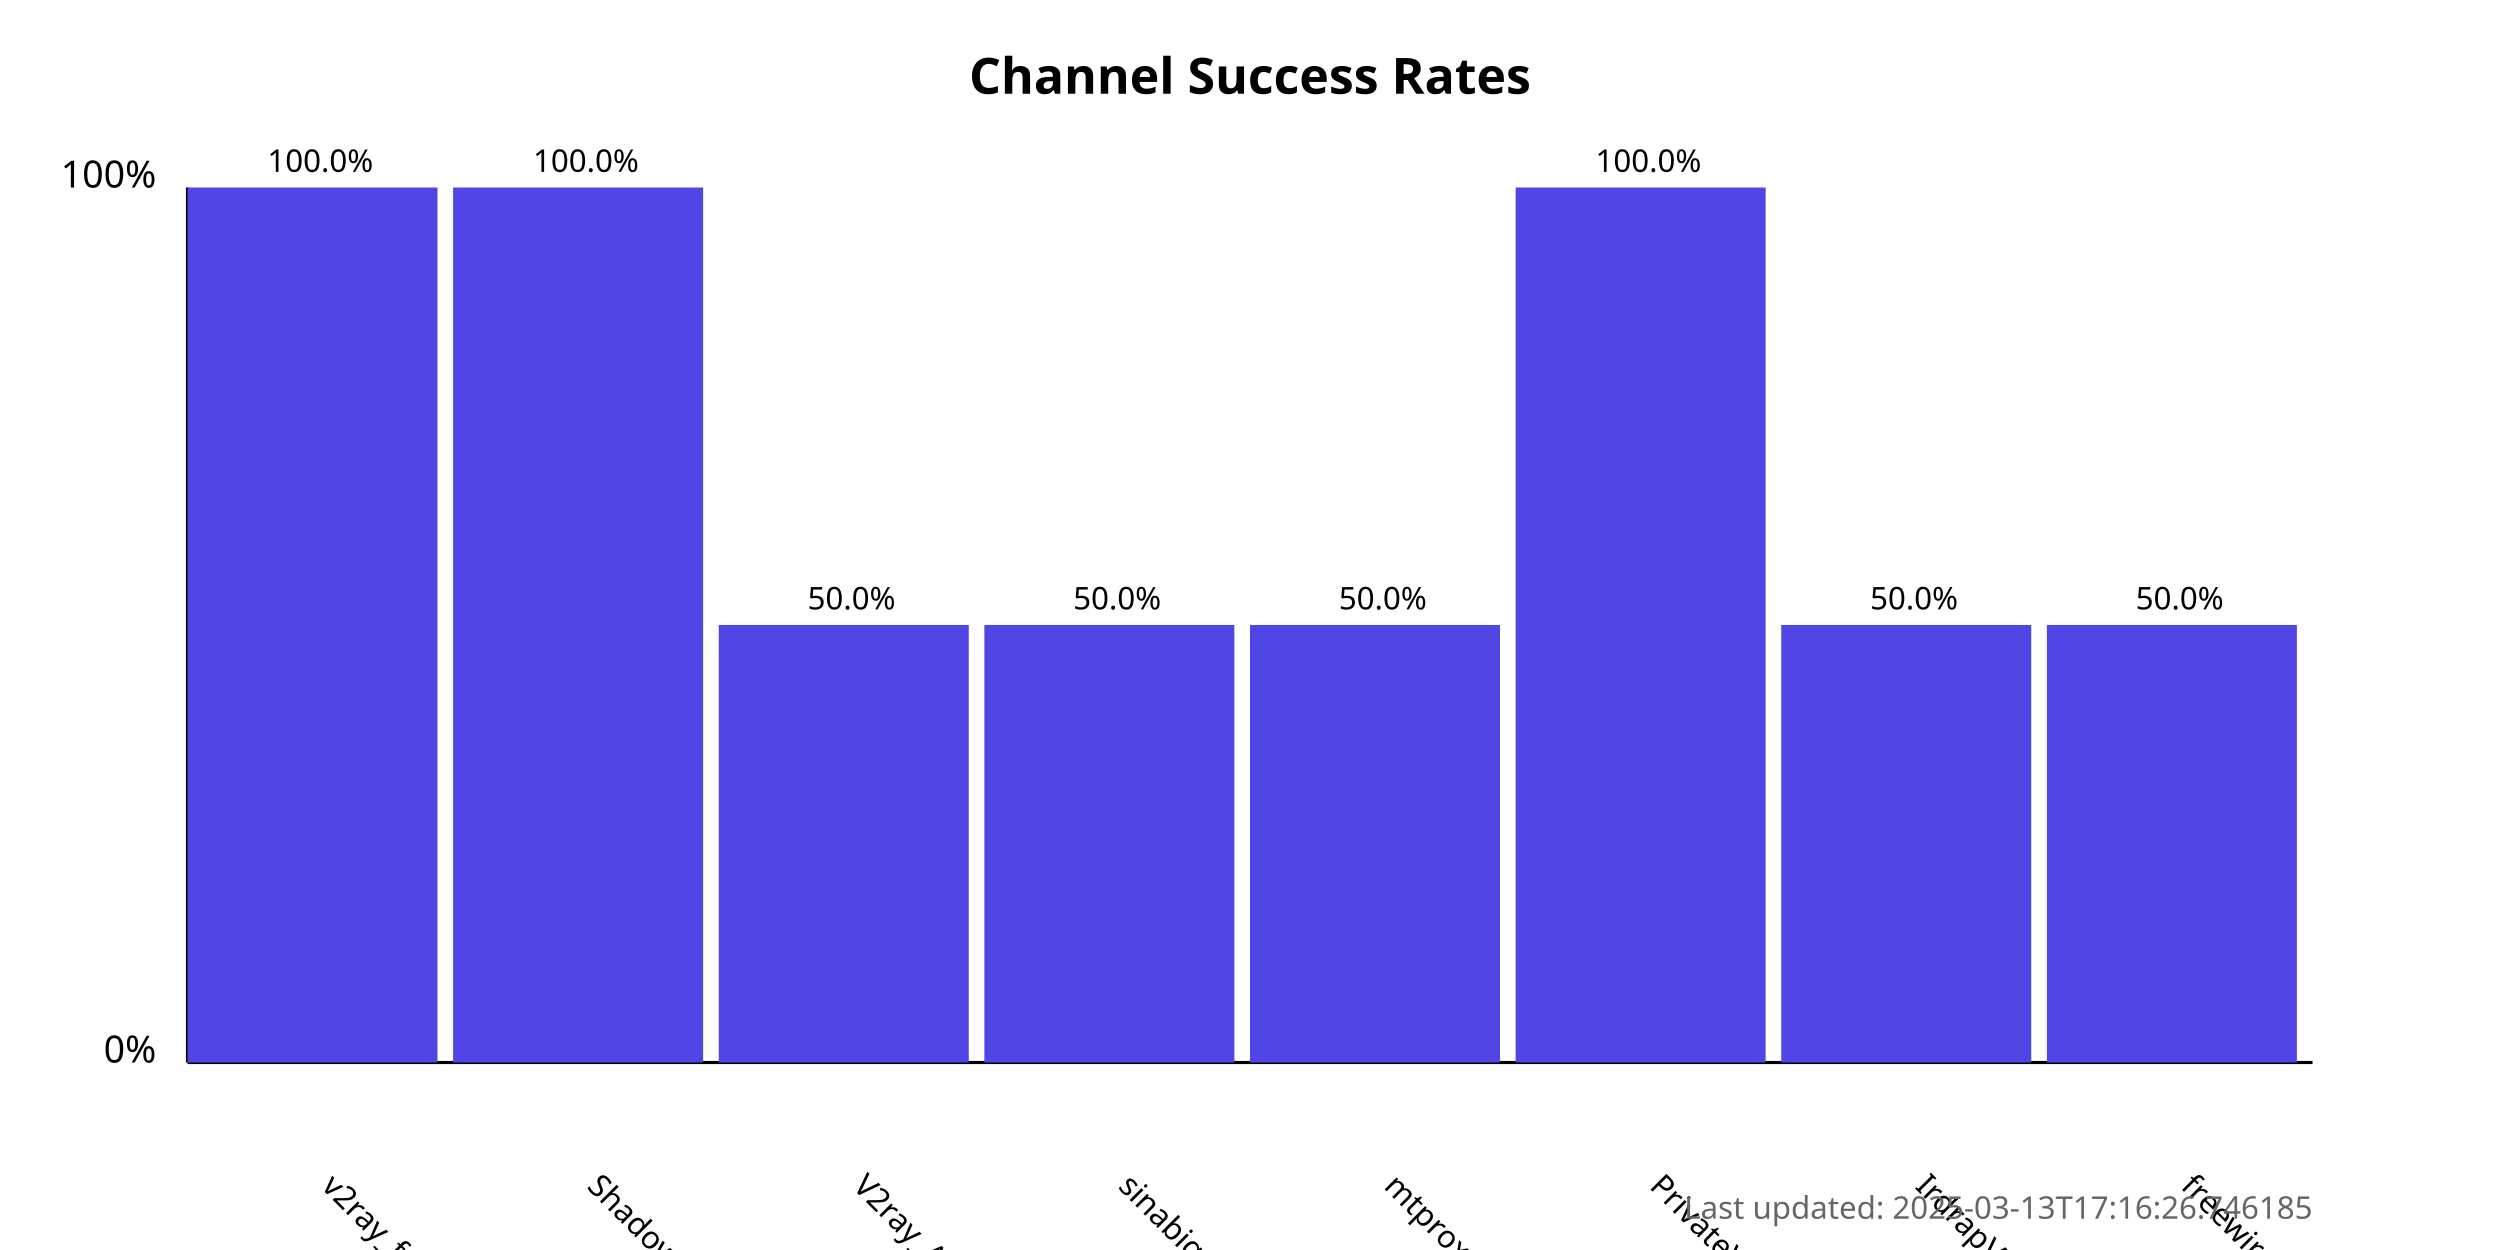
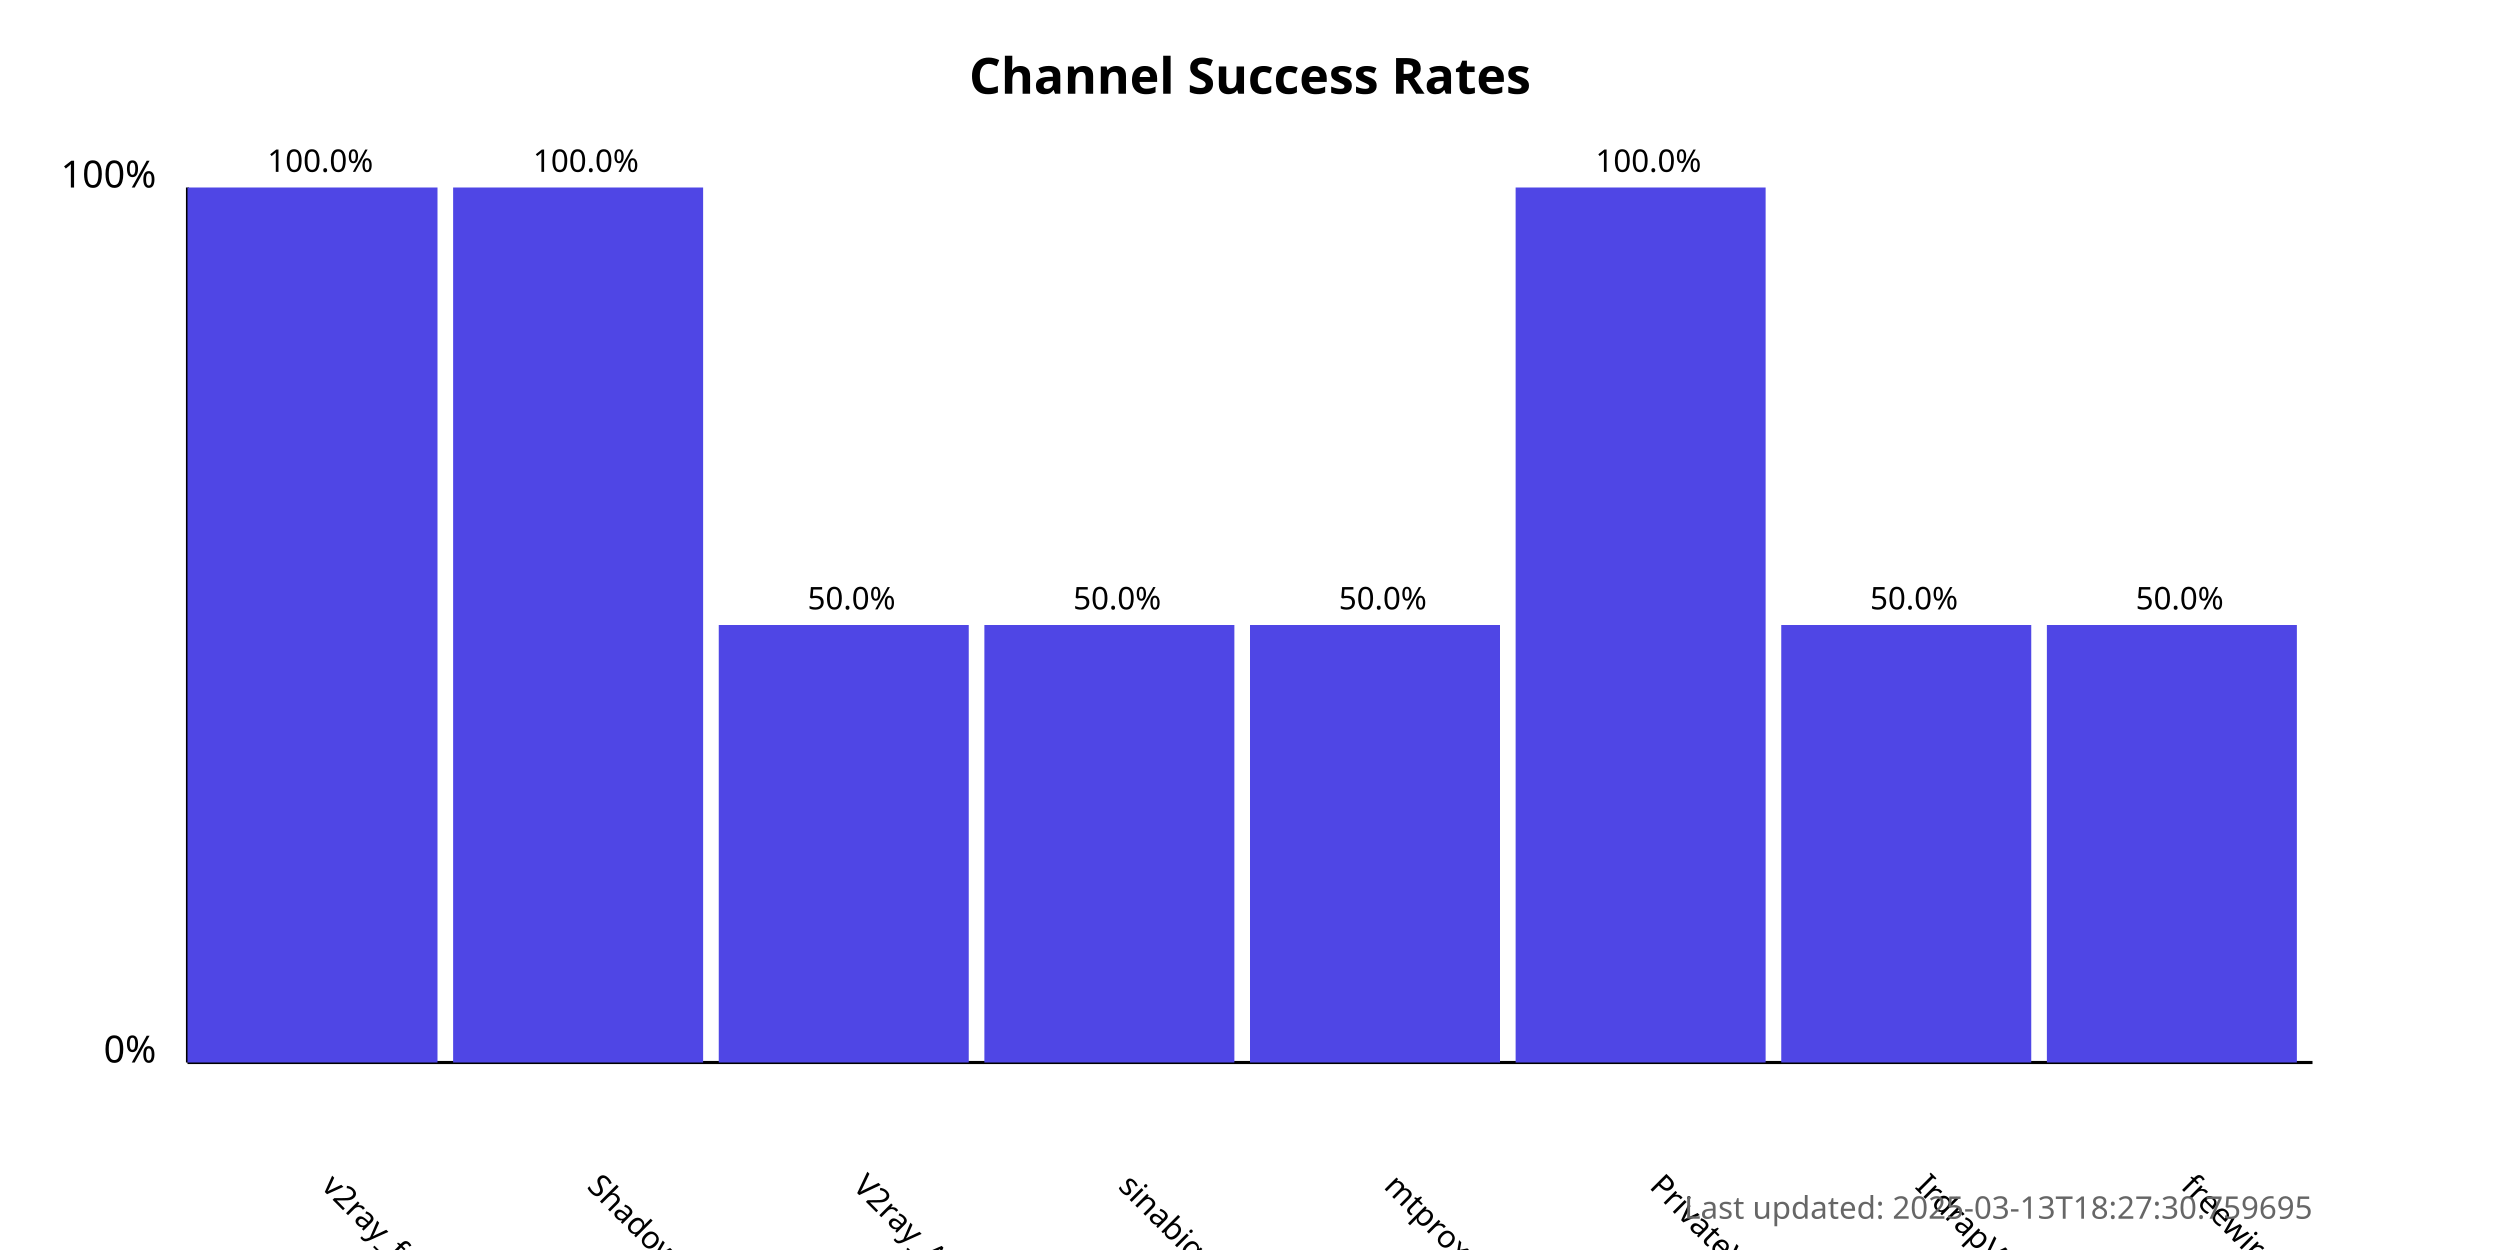
<svg xmlns="http://www.w3.org/2000/svg" width="800" height="400">
  <style>
            .chart-title { font: bold 16px sans-serif; }
            .axis-label { font: 12px sans-serif; }
            .tick-label { font: 10px sans-serif; }
            .bar { fill: #4f46e5; }
            .bar:hover { fill: #6366f1; }
            .timestamp { font: 10px sans-serif; fill: #666; }
        </style>
  <text x="400.0" y="30" text-anchor="middle" class="chart-title">
            Channel Success Rates
        </text>
  <line x1="60" y1="340" x2="60" y2="60" stroke="black" stroke-width="1" />
  <line x1="60" y1="340" x2="740" y2="340" stroke="black" stroke-width="1" />
  <text x="50" y="340" text-anchor="end" class="axis-label">0%</text>
  <text x="50" y="60" text-anchor="end" class="axis-label">100%</text>
  <g>
    <rect x="60" y="60.0" width="80.0" height="280.0" class="bar" />
    <text x="102.5" y="380" transform="rotate(45, 102.5, 380)" text-anchor="start" class="tick-label">
                v2ray_free_conf
            </text>
    <text x="102.5" y="55.0" text-anchor="middle" class="tick-label">
                100.0%
            </text>
  </g>
  <g>
    <rect x="145.0" y="60.0" width="80.0" height="280.0" class="bar" />
    <text x="187.5" y="380" transform="rotate(45, 187.5, 380)" text-anchor="start" class="tick-label">
                ShadowProxy66
            </text>
    <text x="187.5" y="55.0" text-anchor="middle" class="tick-label">
                100.0%
            </text>
  </g>
  <g>
    <rect x="230.0" y="200.0" width="80.0" height="140.0" class="bar" />
    <text x="272.5" y="380" transform="rotate(45, 272.5, 380)" text-anchor="start" class="tick-label">
                V2ray_Alpha
            </text>
    <text x="272.5" y="195.0" text-anchor="middle" class="tick-label">
                50.0%
            </text>
  </g>
  <g>
    <rect x="315.0" y="200.0" width="80.0" height="140.0" class="bar" />
    <text x="357.5" y="380" transform="rotate(45, 357.5, 380)" text-anchor="start" class="tick-label">
                sinabigo
            </text>
    <text x="357.5" y="195.0" text-anchor="middle" class="tick-label">
                50.0%
            </text>
  </g>
  <g>
    <rect x="400.0" y="200.0" width="80.0" height="140.0" class="bar" />
    <text x="442.5" y="380" transform="rotate(45, 442.5, 380)" text-anchor="start" class="tick-label">
                mtproxy_lists
            </text>
    <text x="442.5" y="195.0" text-anchor="middle" class="tick-label">
                50.0%
            </text>
  </g>
  <g>
    <rect x="485.0" y="60.0" width="80.0" height="280.0" class="bar" />
    <text x="527.5" y="380" transform="rotate(45, 527.5, 380)" text-anchor="start" class="tick-label">
                PrivateVPNs
            </text>
    <text x="527.5" y="55.0" text-anchor="middle" class="tick-label">
                100.0%
            </text>
  </g>
  <g>
    <rect x="570.0" y="200.0" width="80.0" height="140.0" class="bar" />
    <text x="612.5" y="380" transform="rotate(45, 612.5, 380)" text-anchor="start" class="tick-label">
                IrdrapVPNnews
            </text>
    <text x="612.5" y="195.0" text-anchor="middle" class="tick-label">
                50.0%
            </text>
  </g>
  <g>
    <rect x="655.0" y="200.0" width="80.0" height="140.0" class="bar" />
    <text x="697.5" y="380" transform="rotate(45, 697.5, 380)" text-anchor="start" class="tick-label">
                freewireguard
            </text>
    <text x="697.5" y="195.0" text-anchor="middle" class="tick-label">
                50.0%
            </text>
  </g>
  <text x="740" y="390" text-anchor="end" class="timestamp">
-             Last updated: 2025-03-13T17:16:26.746185
+             Last updated: 2025-03-13T18:27:30.759695
        </text>
</svg>
